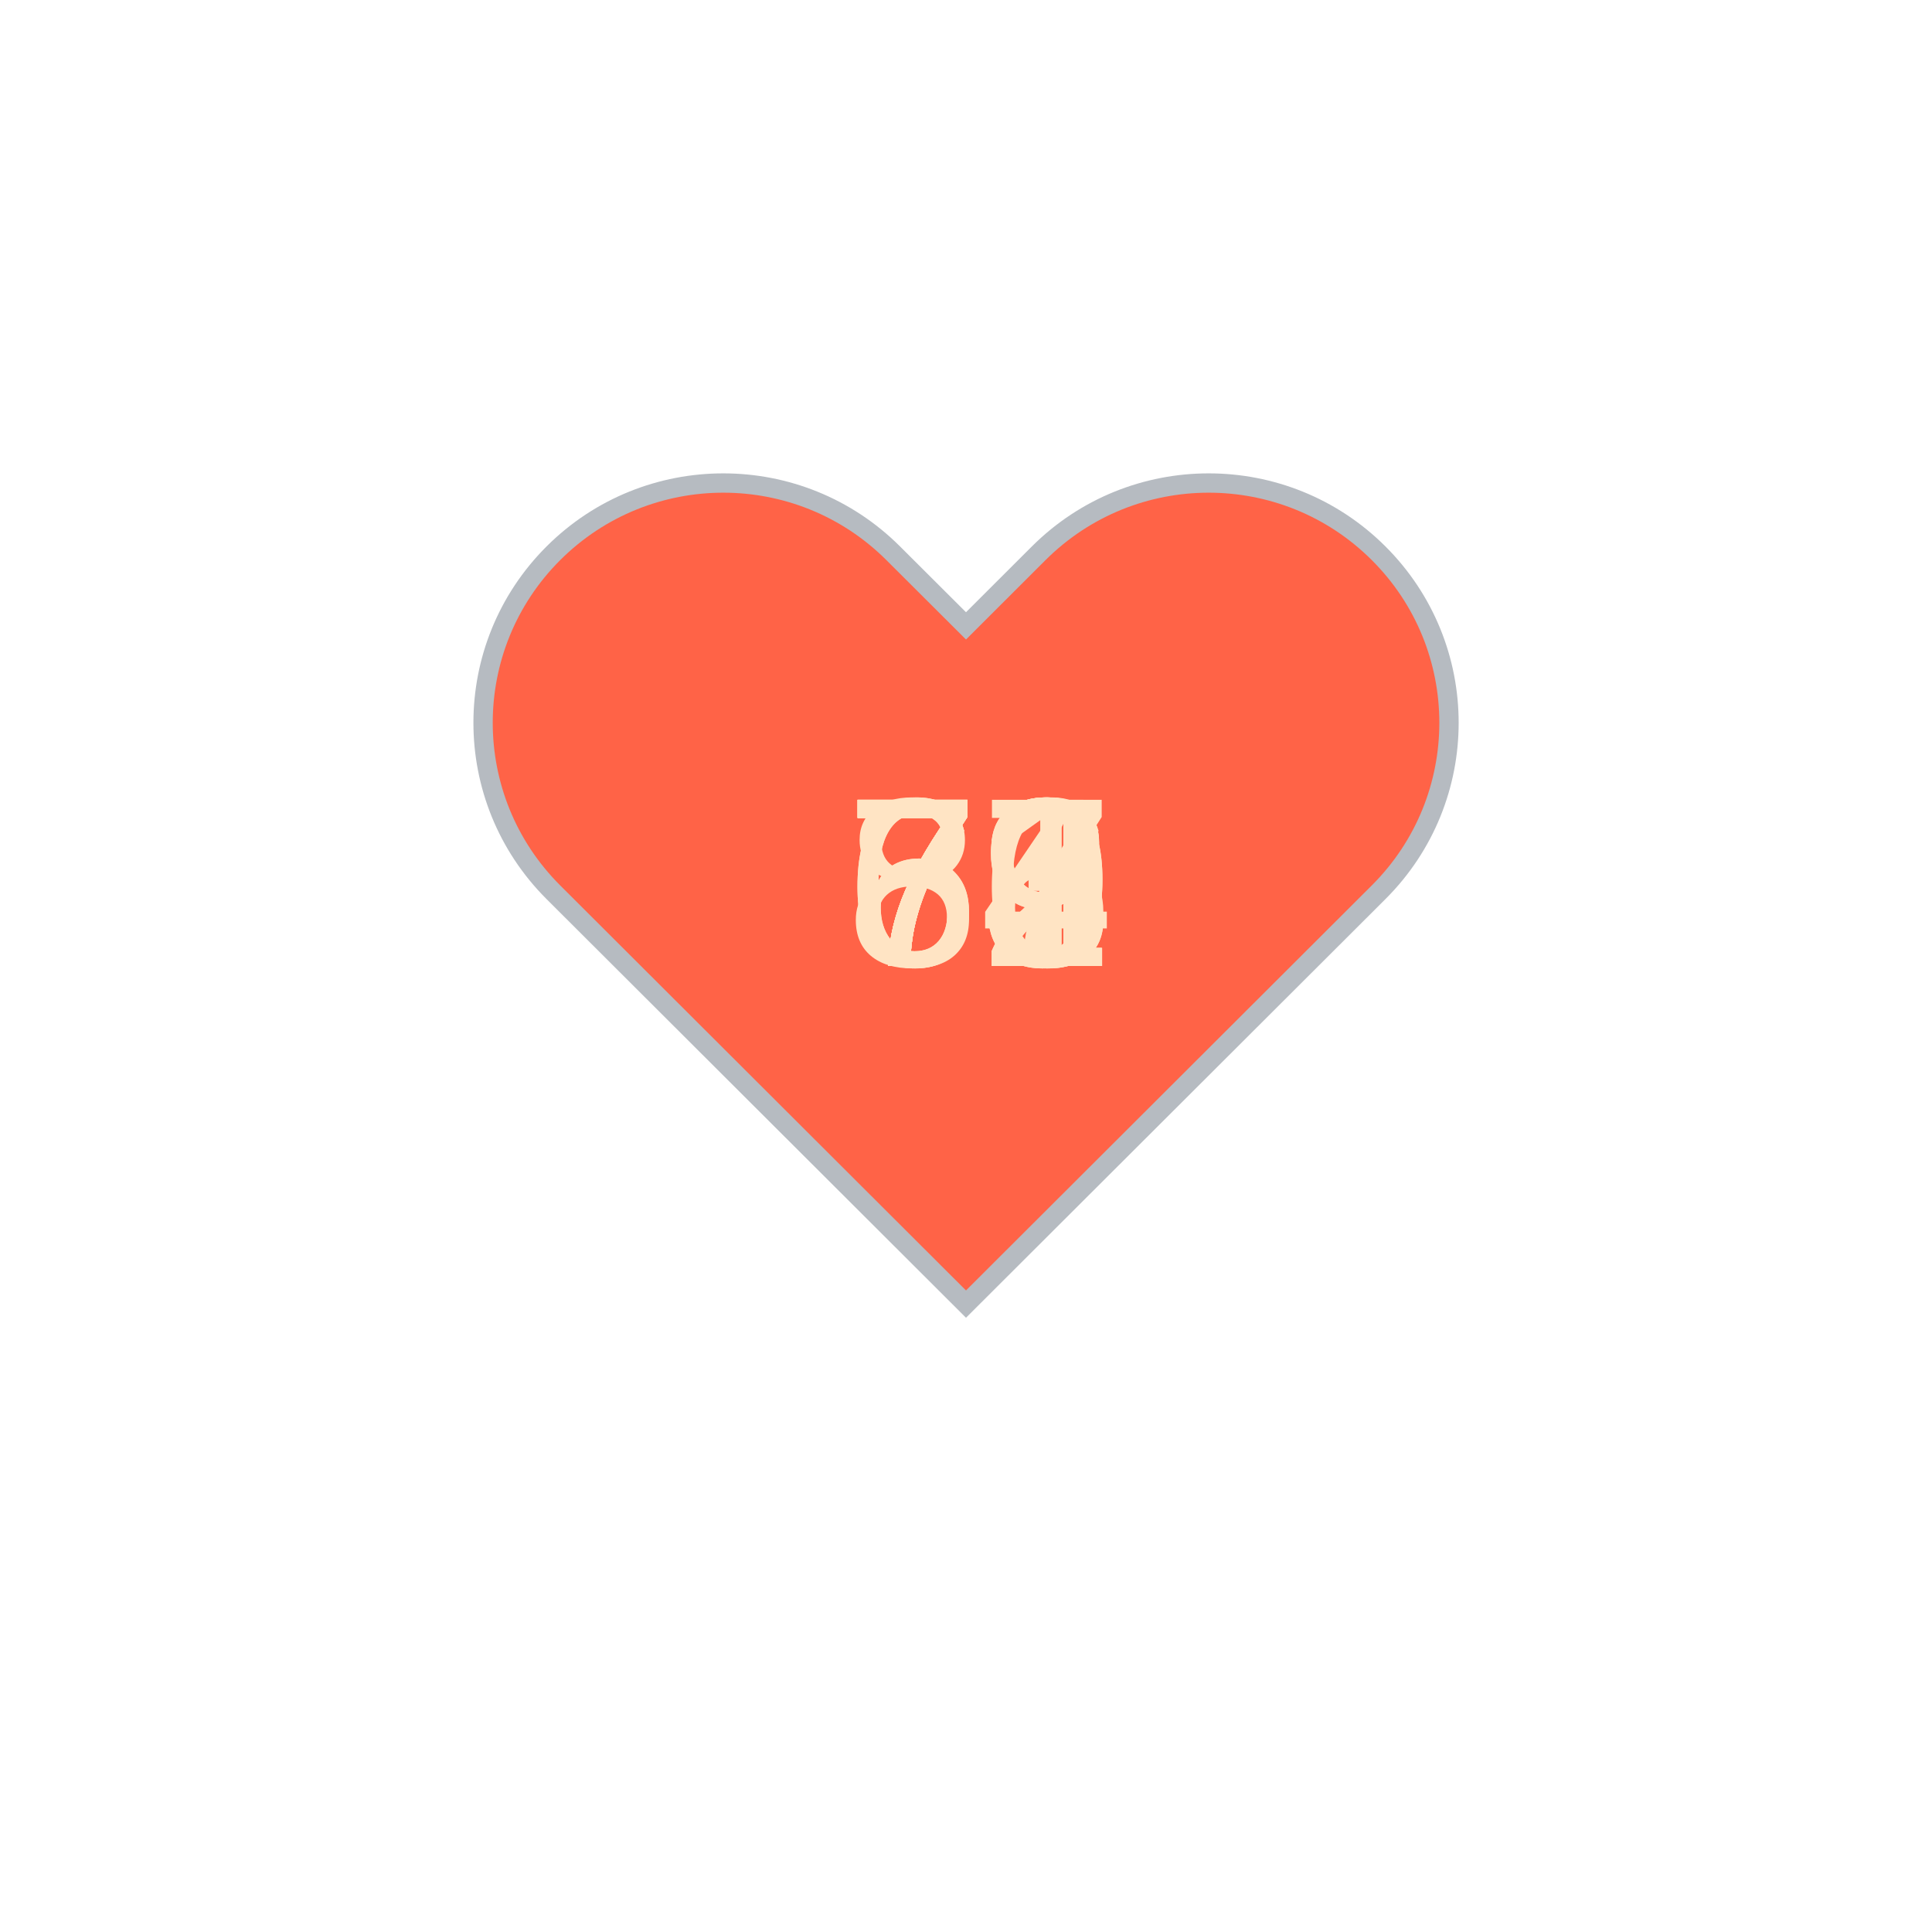
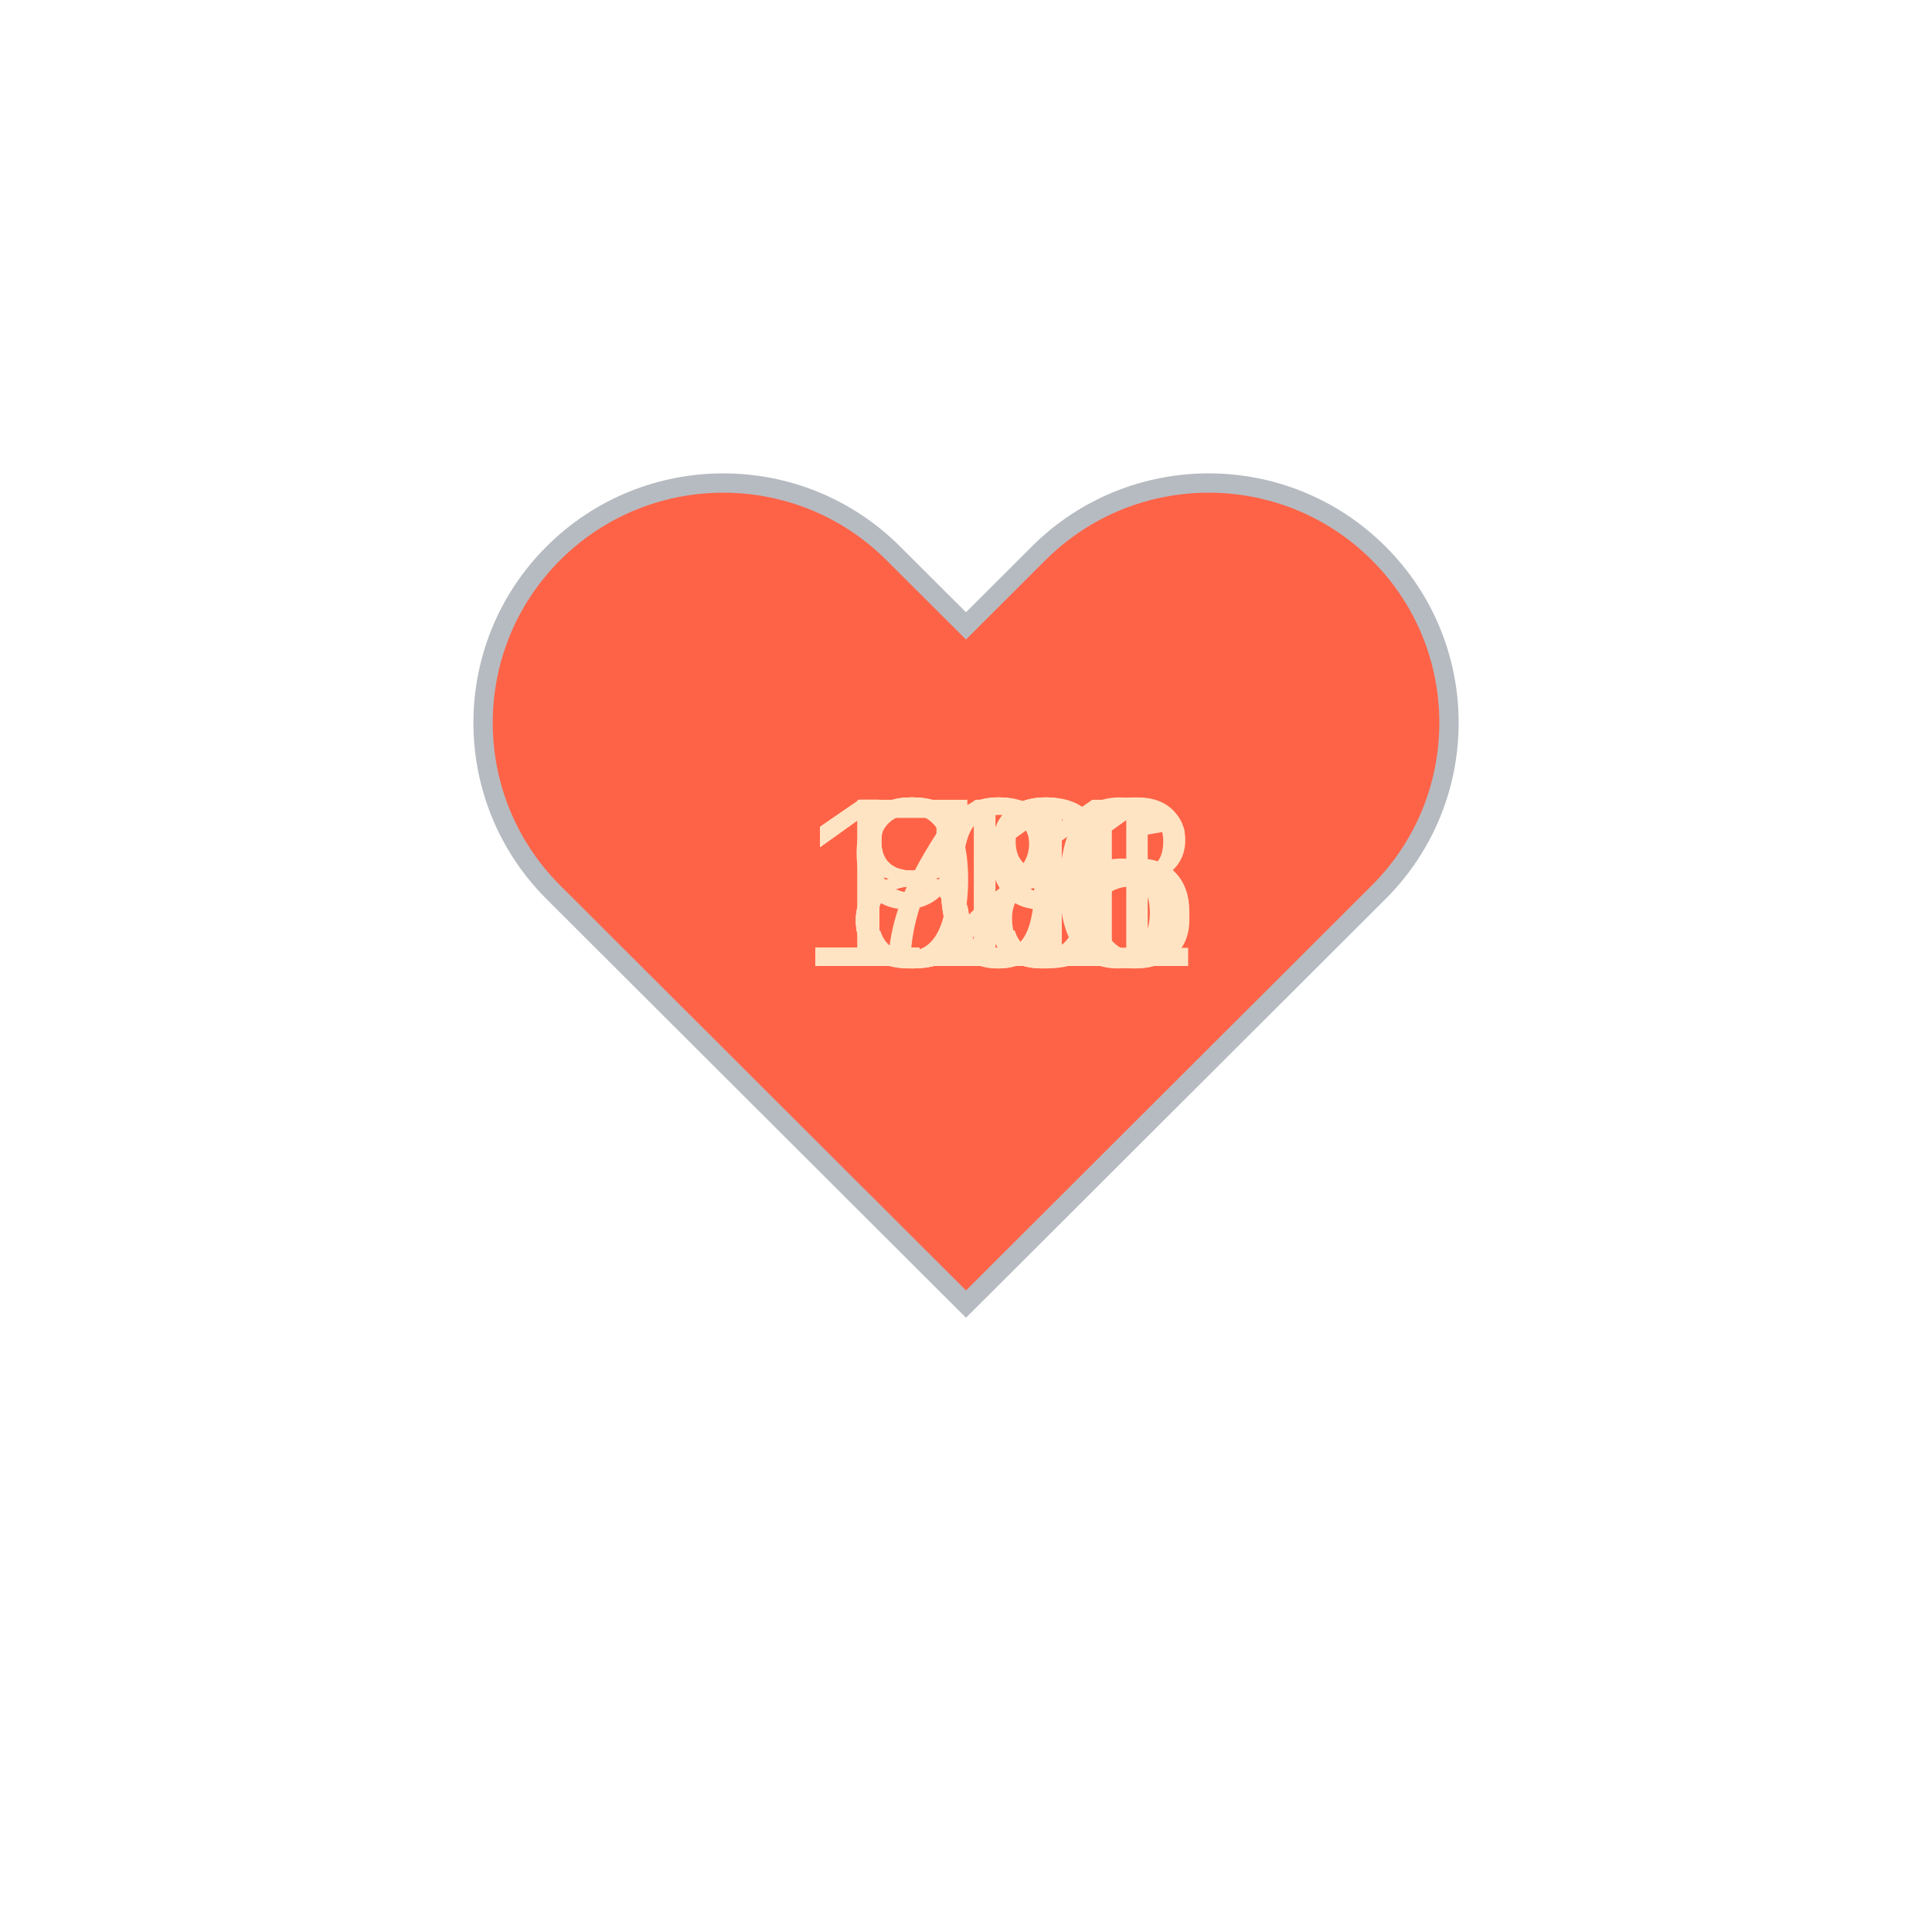
<svg xmlns="http://www.w3.org/2000/svg" baseProfile="full" height="150" version="1.1" viewBox="0,0,200,200" width="150">
  <defs />
  <g transform="translate(100 100)">
    <path d="M92.71,7.27L92.71,7.27c-9.71-9.69-25.46-9.69-35.18,0L50,14.79l-7.54-7.52C32.75-2.42,17-2.42,7.29,7.27v0 c-9.71,9.69-9.71,25.41,0,35.1L50,85l42.71-42.63C102.43,32.68,102.43,16.96,92.71,7.27z" fill="tomato" stroke="#B6BBC1" stroke-width="2" transform="translate(-50 -50)" />
    <animateTransform additive="sum" attributeName="transform" dur="1.2s" repeatCount="indefinite" type="scale" values="1; 1.5; 1.25; 1.5; 1.5; 1;" />
-     <text fill="bisque" style="font-size:25px; font-family:Arial" transform="translate(-12.5 0)">71<animate attributeName="visibility" dur="12.0s" keyTimes="0;0.1;0.2;0.3;0.4;0.5;0.6;0.7;0.8;0.9;1.0" repeatCount="indefinite" values="visible;hidden;hidden;hidden;hidden;hidden;hidden;hidden;hidden;hidden;hidden" />
+     <text fill="bisque" style="font-size:25px; font-family:Arial" transform="translate(-17.5 0)">121<animate attributeName="visibility" dur="12.0s" keyTimes="0;0.1;0.2;0.3;0.4;0.5;0.6;0.7;0.8;0.9;1.0" repeatCount="indefinite" values="visible;hidden;hidden;hidden;hidden;hidden;hidden;hidden;hidden;hidden;hidden" />
    </text>
-     <text fill="bisque" style="font-size:25px; font-family:Arial" transform="translate(-12.5 0)">72<animate attributeName="visibility" dur="12.0s" keyTimes="0;0.1;0.2;0.3;0.4;0.5;0.6;0.7;0.8;0.9;1.0" repeatCount="indefinite" values="hidden;visible;hidden;hidden;hidden;hidden;hidden;hidden;hidden;hidden;hidden" />
+     <text fill="bisque" style="font-size:25px; font-family:Arial" transform="translate(-17.5 0)">116<animate attributeName="visibility" dur="12.0s" keyTimes="0;0.1;0.2;0.3;0.4;0.5;0.6;0.7;0.8;0.9;1.0" repeatCount="indefinite" values="hidden;visible;hidden;hidden;hidden;hidden;hidden;hidden;hidden;hidden;hidden" />
    </text>
-     <text fill="bisque" style="font-size:25px; font-family:Arial" transform="translate(-12.5 0)">82<animate attributeName="visibility" dur="12.0s" keyTimes="0;0.1;0.2;0.3;0.4;0.5;0.6;0.7;0.8;0.9;1.0" repeatCount="indefinite" values="hidden;hidden;visible;hidden;hidden;hidden;hidden;hidden;hidden;hidden;hidden" />
+     <text fill="bisque" style="font-size:25px; font-family:Arial" transform="translate(-17.5 0)">111<animate attributeName="visibility" dur="12.0s" keyTimes="0;0.1;0.2;0.3;0.4;0.5;0.6;0.7;0.8;0.9;1.0" repeatCount="indefinite" values="hidden;hidden;visible;hidden;hidden;hidden;hidden;hidden;hidden;hidden;hidden" />
    </text>
-     <text fill="bisque" style="font-size:25px; font-family:Arial" transform="translate(-12.5 0)">76<animate attributeName="visibility" dur="12.0s" keyTimes="0;0.1;0.2;0.3;0.4;0.5;0.6;0.7;0.8;0.9;1.0" repeatCount="indefinite" values="hidden;hidden;hidden;visible;hidden;hidden;hidden;hidden;hidden;hidden;hidden" />
+     <text fill="bisque" style="font-size:25px; font-family:Arial" transform="translate(-17.5 0)">108<animate attributeName="visibility" dur="12.0s" keyTimes="0;0.1;0.2;0.3;0.4;0.5;0.6;0.7;0.8;0.9;1.0" repeatCount="indefinite" values="hidden;hidden;hidden;visible;hidden;hidden;hidden;hidden;hidden;hidden;hidden" />
    </text>
-     <text fill="bisque" style="font-size:25px; font-family:Arial" transform="translate(-12.5 0)">77<animate attributeName="visibility" dur="12.0s" keyTimes="0;0.1;0.2;0.3;0.4;0.5;0.6;0.7;0.8;0.9;1.0" repeatCount="indefinite" values="hidden;hidden;hidden;hidden;visible;hidden;hidden;hidden;hidden;hidden;hidden" />
+     <text fill="bisque" style="font-size:25px; font-family:Arial" transform="translate(-17.5 0)">106<animate attributeName="visibility" dur="12.0s" keyTimes="0;0.1;0.2;0.3;0.4;0.5;0.6;0.7;0.8;0.9;1.0" repeatCount="indefinite" values="hidden;hidden;hidden;hidden;visible;hidden;hidden;hidden;hidden;hidden;hidden" />
    </text>
-     <text fill="bisque" style="font-size:25px; font-family:Arial" transform="translate(-12.5 0)">74<animate attributeName="visibility" dur="12.0s" keyTimes="0;0.1;0.2;0.3;0.4;0.5;0.6;0.7;0.8;0.9;1.0" repeatCount="indefinite" values="hidden;hidden;hidden;hidden;hidden;visible;hidden;hidden;hidden;hidden;hidden" />
+     <text fill="bisque" style="font-size:25px; font-family:Arial" transform="translate(-12.5 0)">89<animate attributeName="visibility" dur="12.0s" keyTimes="0;0.1;0.2;0.3;0.4;0.5;0.6;0.7;0.8;0.9;1.0" repeatCount="indefinite" values="hidden;hidden;hidden;hidden;hidden;visible;hidden;hidden;hidden;hidden;hidden" />
    </text>
-     <text fill="bisque" style="font-size:25px; font-family:Arial" transform="translate(-12.5 0)">69<animate attributeName="visibility" dur="12.0s" keyTimes="0;0.1;0.2;0.3;0.4;0.5;0.6;0.7;0.8;0.9;1.0" repeatCount="indefinite" values="hidden;hidden;hidden;hidden;hidden;hidden;visible;hidden;hidden;hidden;hidden" />
+     <text fill="bisque" style="font-size:25px; font-family:Arial" transform="translate(-12.5 0)">79<animate attributeName="visibility" dur="12.0s" keyTimes="0;0.1;0.2;0.3;0.4;0.5;0.6;0.7;0.8;0.9;1.0" repeatCount="indefinite" values="hidden;hidden;hidden;hidden;hidden;hidden;visible;hidden;hidden;hidden;hidden" />
    </text>
-     <text fill="bisque" style="font-size:25px; font-family:Arial" transform="translate(-12.5 0)">73<animate attributeName="visibility" dur="12.0s" keyTimes="0;0.1;0.2;0.3;0.4;0.5;0.6;0.7;0.8;0.9;1.0" repeatCount="indefinite" values="hidden;hidden;hidden;hidden;hidden;hidden;hidden;visible;hidden;hidden;hidden" />
+     <text fill="bisque" style="font-size:25px; font-family:Arial" transform="translate(-12.5 0)">81<animate attributeName="visibility" dur="12.0s" keyTimes="0;0.1;0.2;0.3;0.4;0.5;0.6;0.7;0.8;0.9;1.0" repeatCount="indefinite" values="hidden;hidden;hidden;hidden;hidden;hidden;hidden;visible;hidden;hidden;hidden" />
    </text>
-     <text fill="bisque" style="font-size:25px; font-family:Arial" transform="translate(-12.5 0)">69<animate attributeName="visibility" dur="12.0s" keyTimes="0;0.1;0.2;0.3;0.4;0.5;0.6;0.7;0.8;0.9;1.0" repeatCount="indefinite" values="hidden;hidden;hidden;hidden;hidden;hidden;hidden;hidden;visible;hidden;hidden" />
+     <text fill="bisque" style="font-size:25px; font-family:Arial" transform="translate(-12.5 0)">91<animate attributeName="visibility" dur="12.0s" keyTimes="0;0.1;0.2;0.3;0.4;0.5;0.6;0.7;0.8;0.9;1.0" repeatCount="indefinite" values="hidden;hidden;hidden;hidden;hidden;hidden;hidden;hidden;visible;hidden;hidden" />
    </text>
-     <text fill="bisque" style="font-size:25px; font-family:Arial" transform="translate(-12.5 0)">73<animate attributeName="visibility" dur="12.0s" keyTimes="0;0.1;0.2;0.3;0.4;0.5;0.6;0.7;0.8;0.9;1.0" repeatCount="indefinite" values="hidden;hidden;hidden;hidden;hidden;hidden;hidden;hidden;hidden;visible;hidden" />
+     <text fill="bisque" style="font-size:25px; font-family:Arial" transform="translate(-12.5 0)">88<animate attributeName="visibility" dur="12.0s" keyTimes="0;0.1;0.2;0.3;0.4;0.5;0.6;0.7;0.8;0.9;1.0" repeatCount="indefinite" values="hidden;hidden;hidden;hidden;hidden;hidden;hidden;hidden;hidden;visible;hidden" />
    </text>
  </g>
</svg>
